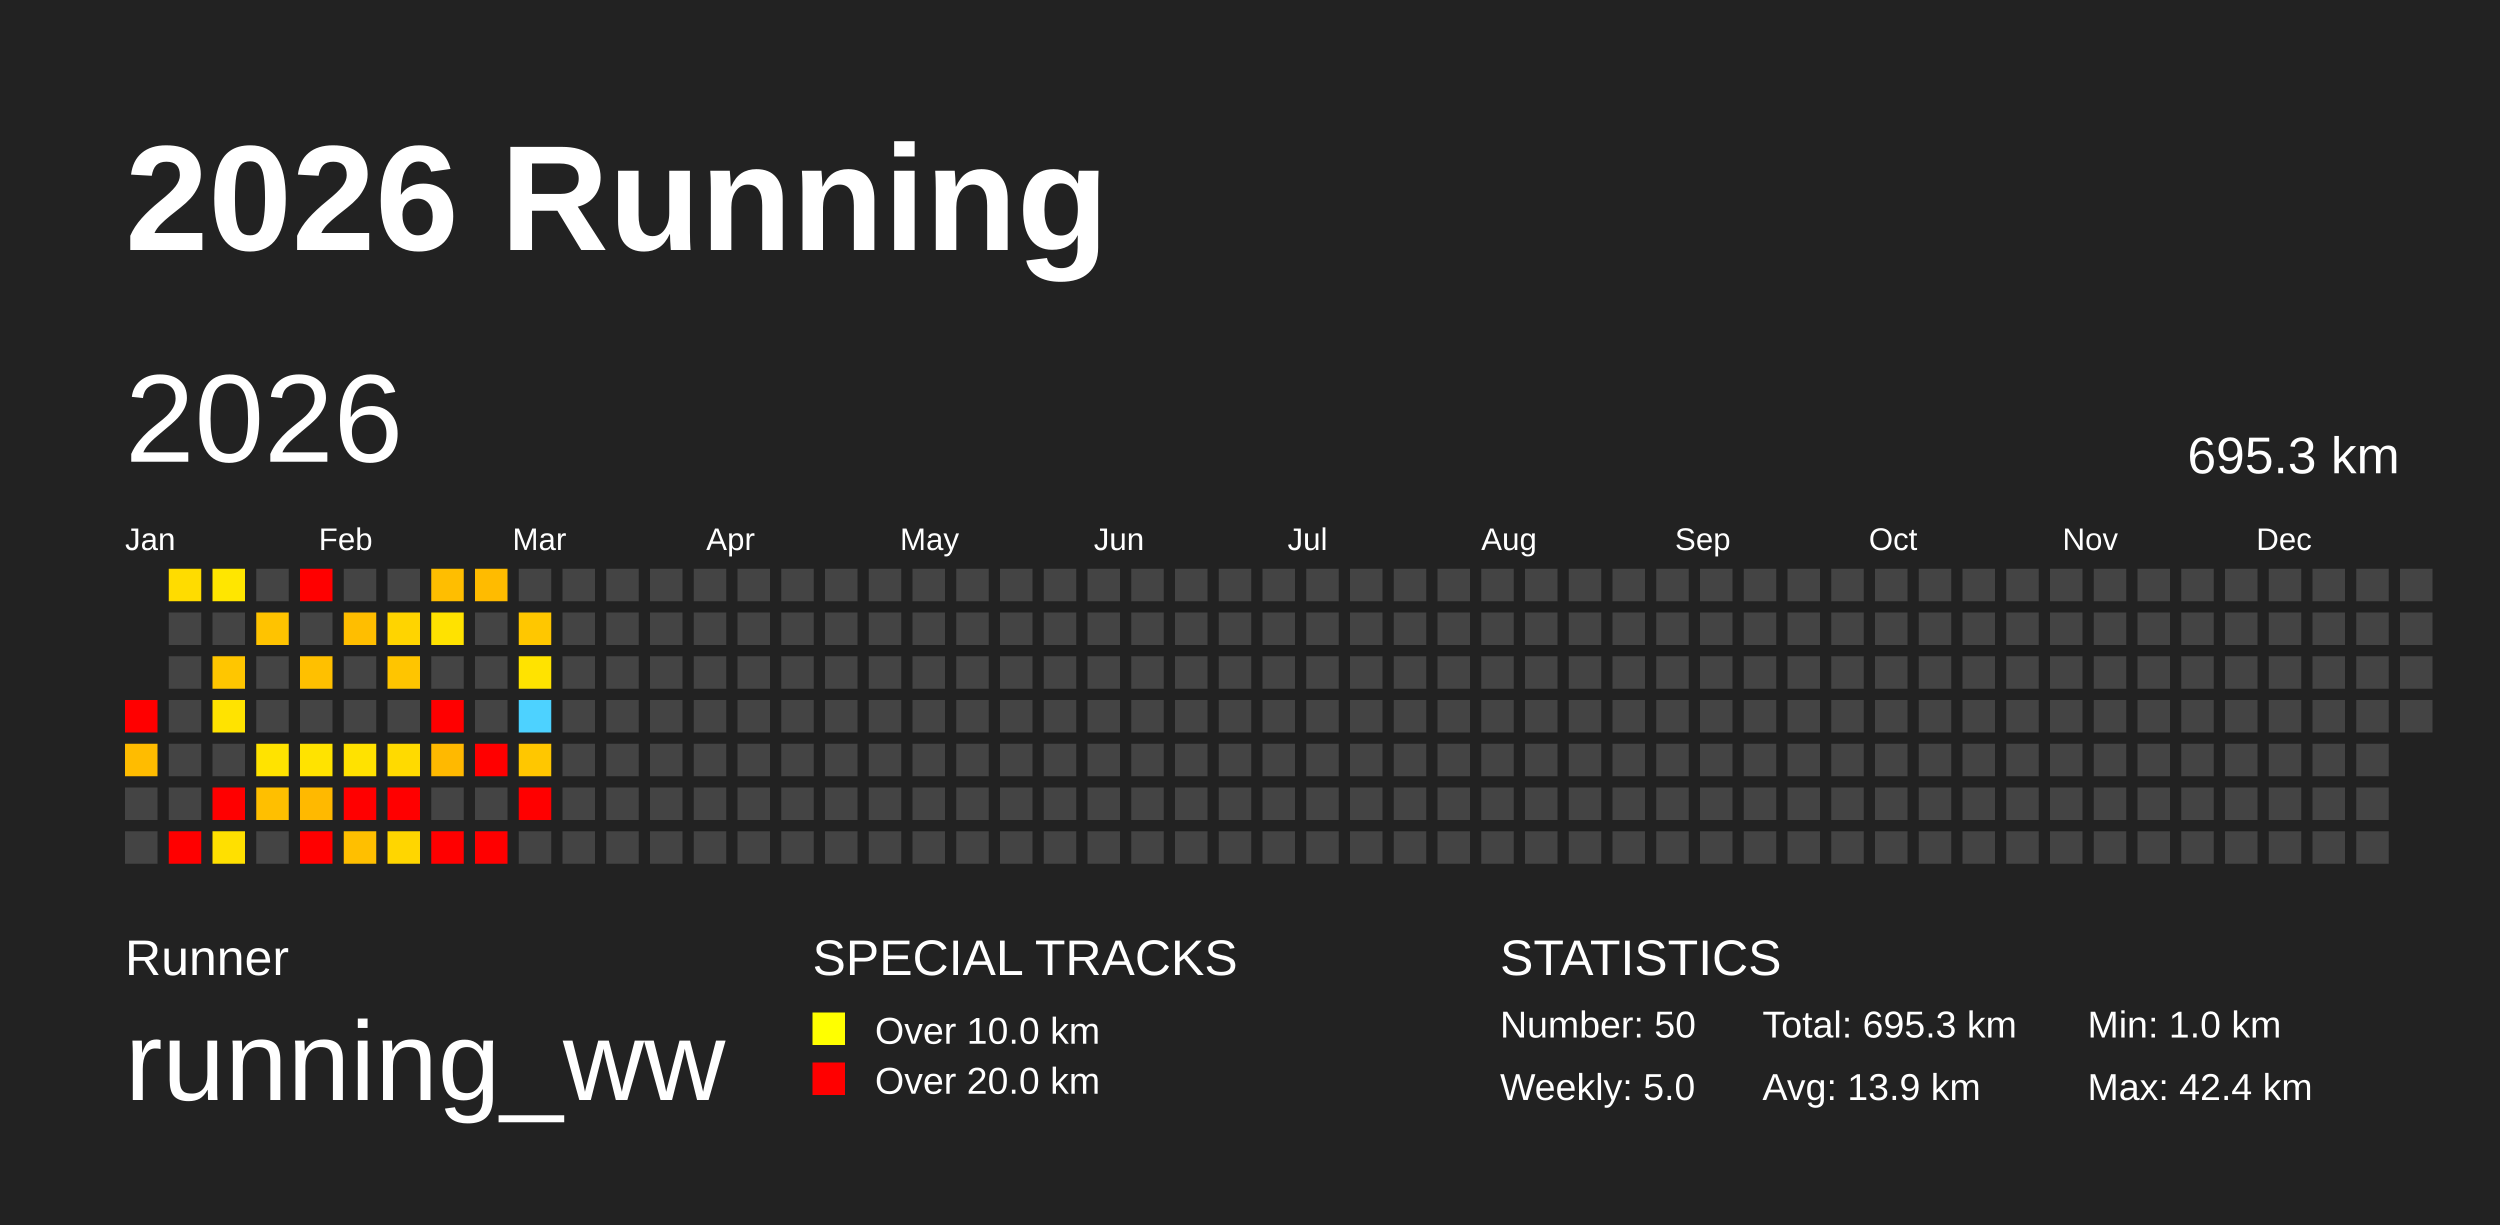
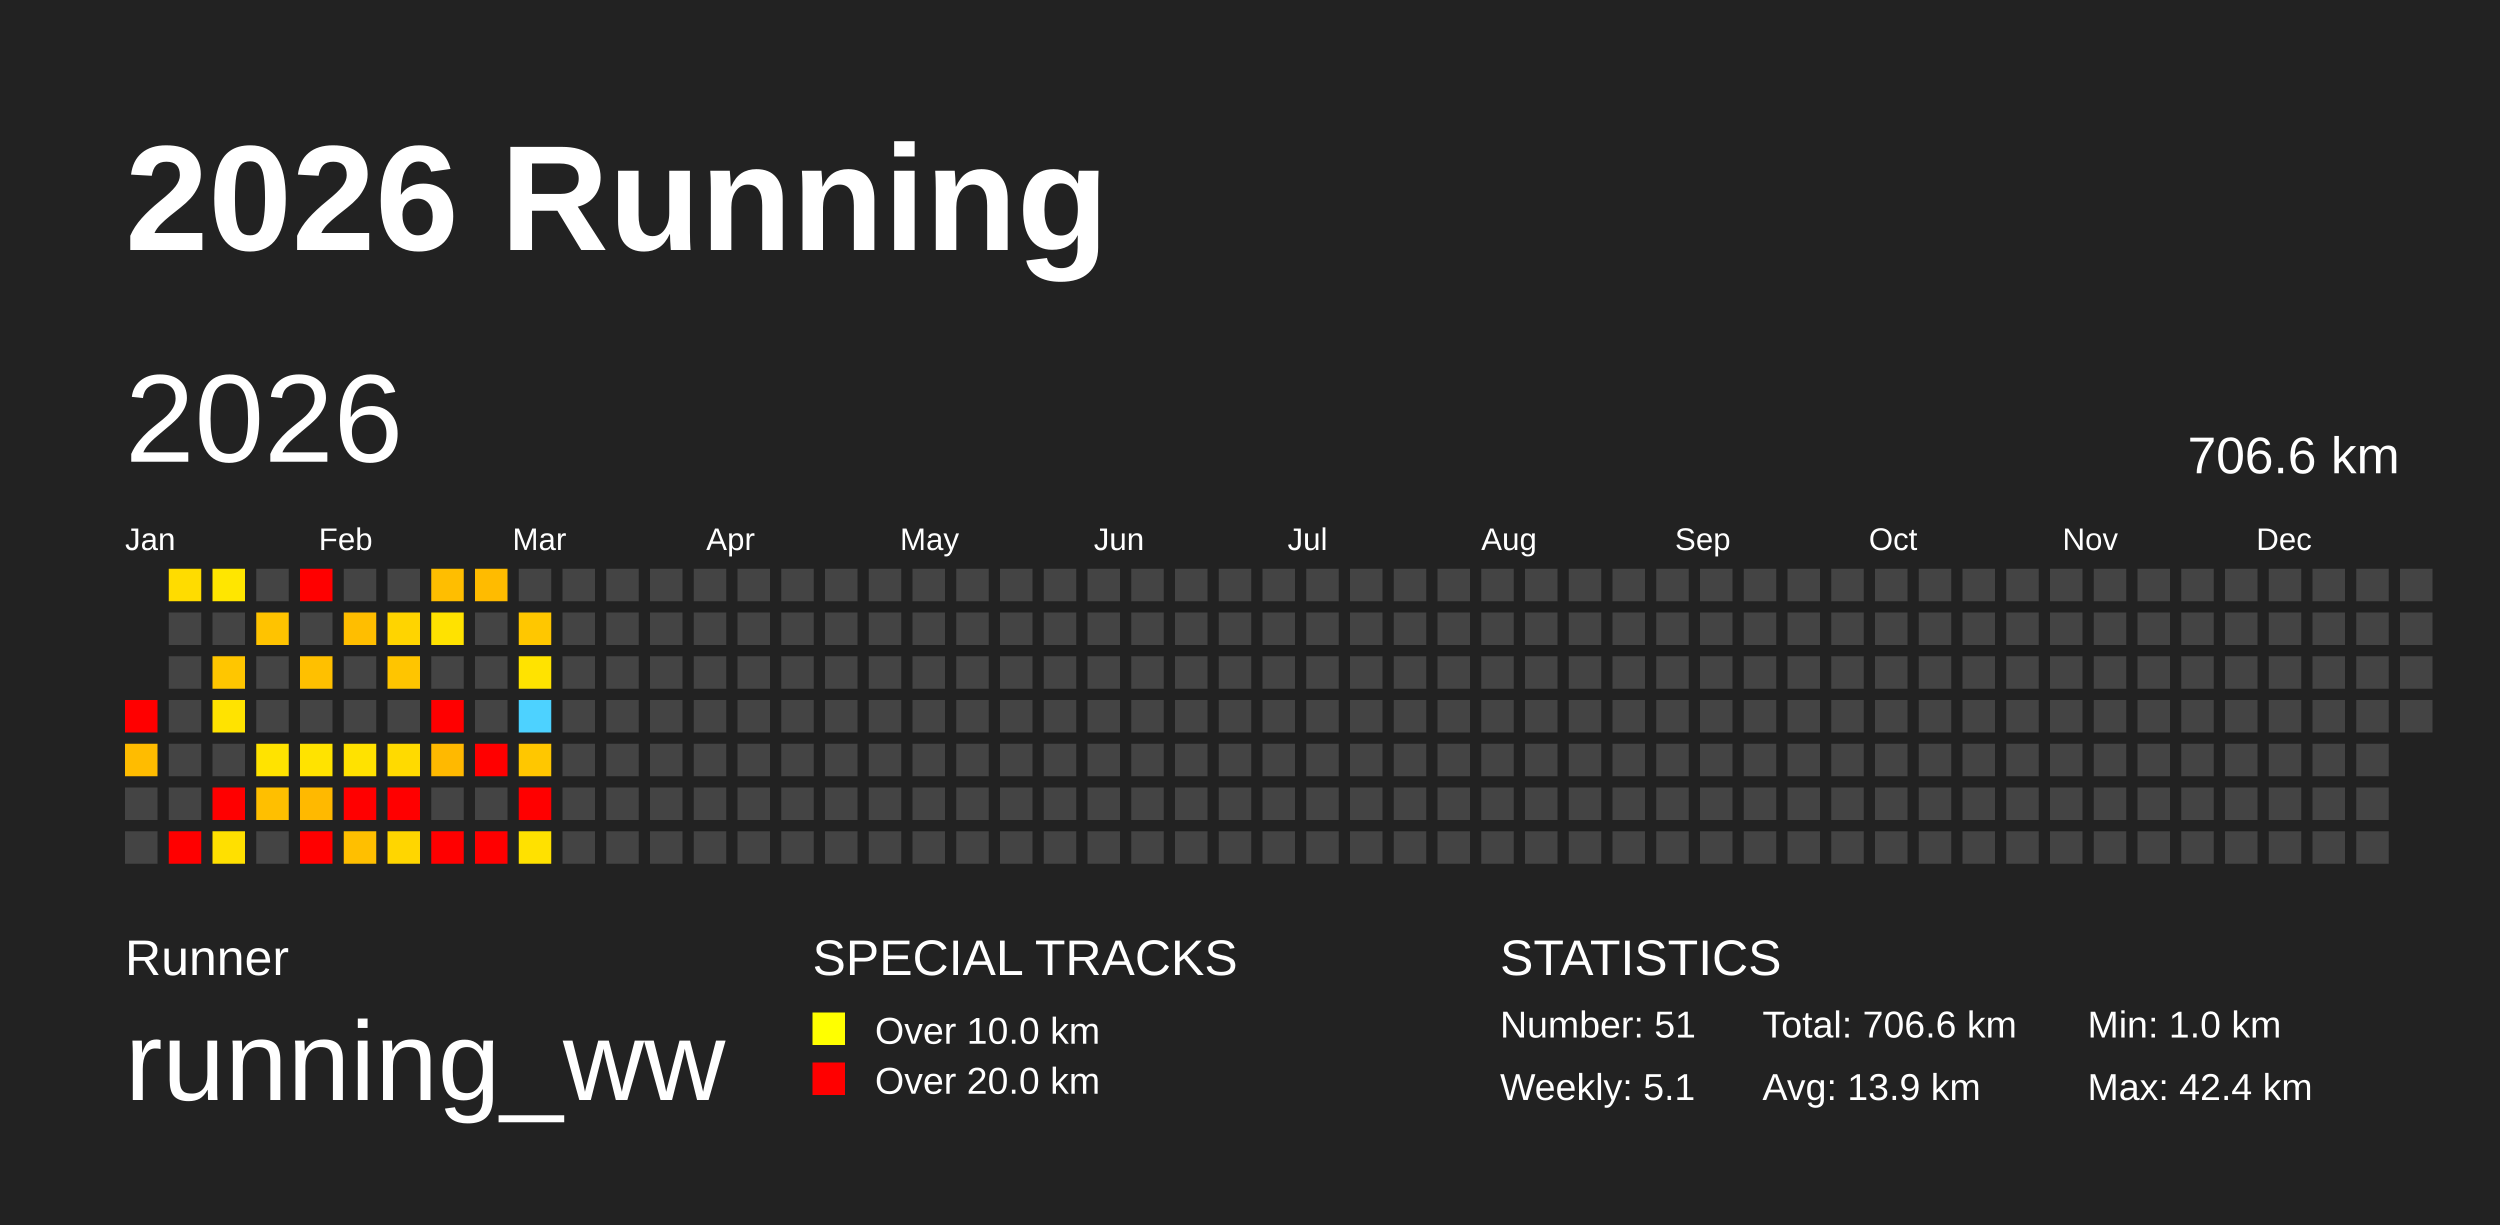
<svg xmlns="http://www.w3.org/2000/svg" baseProfile="full" height="98mm" version="1.1" viewBox="0,0,200,98" width="200mm">
  <defs />
  <rect fill="#222222" height="98" width="200" x="0" y="0" />
  <text fill="#FFFFFF" style="font-size:12px; font-family:Arial; font-weight:bold;" x="10" y="20">2026 Running</text>
  <text fill="#FFFFFF" style="font-size:4px; font-family:Arial" x="10" y="78">Runner</text>
  <text fill="#FFFFFF" style="font-size:9px; font-family:Arial" x="10" y="88">running_ww</text>
  <text fill="#FFFFFF" style="font-size:4px; font-family:Arial" x="65" y="78">SPECIAL TRACKS</text>
  <rect fill="yellow" height="2.6" width="2.6" x="65" y="81" />
  <text fill="#FFFFFF" style="font-size:3px; font-family:Arial" x="70" y="83.5">Over 10.0 km</text>
  <rect fill="red" height="2.6" width="2.6" x="65" y="85" />
  <text fill="#FFFFFF" style="font-size:3px; font-family:Arial" x="70" y="87.5">Over 20.0 km</text>
  <text fill="#FFFFFF" style="font-size:4px; font-family:Arial" x="120" y="78">STATISTICS</text>
-   <text fill="#FFFFFF" style="font-size:3px; font-family:Arial" x="120" y="83">Number: 50</text>
-   <text fill="#FFFFFF" style="font-size:3px; font-family:Arial" x="120" y="88">Weekly: 5.0</text>
-   <text fill="#FFFFFF" style="font-size:3px; font-family:Arial" x="141" y="83">Total: 695.3 km</text>
+   <text fill="#FFFFFF" style="font-size:3px; font-family:Arial" x="120" y="83">Number: 51</text>
+   <text fill="#FFFFFF" style="font-size:3px; font-family:Arial" x="120" y="88">Weekly: 5.1</text>
+   <text fill="#FFFFFF" style="font-size:3px; font-family:Arial" x="141" y="83">Total: 706.6 km</text>
  <text fill="#FFFFFF" style="font-size:3px; font-family:Arial" x="141" y="88">Avg: 13.9 km</text>
  <text fill="#FFFFFF" style="font-size:3px; font-family:Arial" x="167" y="83">Min: 1.0 km</text>
  <text fill="#FFFFFF" style="font-size:3px; font-family:Arial" x="167" y="88">Max: 42.4 km</text>
  <text dominant-baseline="hanging" fill="#FFFFFF" style="font-size:10.0px; font-family:Arial;" x="10" y="30">2026</text>
-   <text dominant-baseline="hanging" fill="#FFFFFF" style="font-size:4.125px; font-family:Arial;" x="175" y="35">695.3 km</text>
+   <text dominant-baseline="hanging" fill="#FFFFFF" style="font-size:4.125px; font-family:Arial;" x="175" y="35">706.6 km</text>
  <text fill="#FFFFFF" style="font-size:2.5px; font-family:Arial" x="10.0" y="44">Jan</text>
  <text fill="#FFFFFF" style="font-size:2.5px; font-family:Arial" x="25.5" y="44">Feb</text>
  <text fill="#FFFFFF" style="font-size:2.5px; font-family:Arial" x="41.0" y="44">Mar</text>
  <text fill="#FFFFFF" style="font-size:2.5px; font-family:Arial" x="56.5" y="44">Apr</text>
  <text fill="#FFFFFF" style="font-size:2.5px; font-family:Arial" x="72.0" y="44">May</text>
  <text fill="#FFFFFF" style="font-size:2.5px; font-family:Arial" x="87.5" y="44">Jun</text>
  <text fill="#FFFFFF" style="font-size:2.5px; font-family:Arial" x="103.0" y="44">Jul</text>
  <text fill="#FFFFFF" style="font-size:2.5px; font-family:Arial" x="118.5" y="44">Aug</text>
  <text fill="#FFFFFF" style="font-size:2.5px; font-family:Arial" x="134.0" y="44">Sep</text>
  <text fill="#FFFFFF" style="font-size:2.5px; font-family:Arial" x="149.5" y="44">Oct</text>
  <text fill="#FFFFFF" style="font-size:2.5px; font-family:Arial" x="165.0" y="44">Nov</text>
  <text fill="#FFFFFF" style="font-size:2.5px; font-family:Arial" x="180.5" y="44">Dec</text>
  <rect fill="red" height="2.6" width="2.6" x="10.0" y="56.0" />
  <rect fill="#ffbc00" height="2.6" width="2.6" x="10.0" y="59.5" />
  <rect fill="#444444" height="2.6" width="2.6" x="10.0" y="63.0" />
  <rect fill="#444444" height="2.6" width="2.6" x="10.0" y="66.5" />
  <rect fill="#ffdc00" height="2.6" width="2.6" x="13.5" y="45.5" />
  <rect fill="#444444" height="2.6" width="2.6" x="13.5" y="49.0" />
  <rect fill="#444444" height="2.6" width="2.6" x="13.5" y="52.5" />
  <rect fill="#444444" height="2.6" width="2.6" x="13.5" y="56.0" />
  <rect fill="#444444" height="2.6" width="2.6" x="13.5" y="59.5" />
  <rect fill="#444444" height="2.6" width="2.6" x="13.5" y="63.0" />
  <rect fill="red" height="2.6" width="2.6" x="13.5" y="66.5" />
  <rect fill="#ffe600" height="2.6" width="2.6" x="17.0" y="45.5" />
  <rect fill="#444444" height="2.6" width="2.6" x="17.0" y="49.0" />
  <rect fill="#ffc600" height="2.6" width="2.6" x="17.0" y="52.5" />
  <rect fill="#ffe300" height="2.6" width="2.6" x="17.0" y="56.0" />
  <rect fill="#444444" height="2.6" width="2.6" x="17.0" y="59.5" />
  <rect fill="red" height="2.6" width="2.6" x="17.0" y="63.0" />
  <rect fill="#ffe000" height="2.6" width="2.6" x="17.0" y="66.5" />
  <rect fill="#444444" height="2.6" width="2.6" x="20.5" y="45.5" />
  <rect fill="#ffc300" height="2.6" width="2.6" x="20.5" y="49.0" />
  <rect fill="#444444" height="2.6" width="2.6" x="20.5" y="52.5" />
  <rect fill="#444444" height="2.6" width="2.6" x="20.5" y="56.0" />
  <rect fill="#ffe300" height="2.6" width="2.6" x="20.5" y="59.5" />
  <rect fill="#ffbf00" height="2.6" width="2.6" x="20.5" y="63.0" />
  <rect fill="#444444" height="2.6" width="2.6" x="20.5" y="66.5" />
  <rect fill="red" height="2.6" width="2.6" x="24.0" y="45.5" />
  <rect fill="#444444" height="2.6" width="2.6" x="24.0" y="49.0" />
  <rect fill="#ffc000" height="2.6" width="2.6" x="24.0" y="52.5" />
  <rect fill="#444444" height="2.6" width="2.6" x="24.0" y="56.0" />
  <rect fill="#ffe300" height="2.6" width="2.6" x="24.0" y="59.5" />
  <rect fill="#ffb900" height="2.6" width="2.6" x="24.0" y="63.0" />
  <rect fill="red" height="2.6" width="2.6" x="24.0" y="66.5" />
  <rect fill="#444444" height="2.6" width="2.6" x="27.5" y="45.5" />
  <rect fill="#ffbe00" height="2.6" width="2.6" x="27.5" y="49.0" />
  <rect fill="#444444" height="2.6" width="2.6" x="27.5" y="52.5" />
  <rect fill="#444444" height="2.6" width="2.6" x="27.5" y="56.0" />
  <rect fill="#ffe200" height="2.6" width="2.6" x="27.5" y="59.5" />
  <rect fill="red" height="2.6" width="2.6" x="27.5" y="63.0" />
  <rect fill="#ffbf00" height="2.6" width="2.6" x="27.5" y="66.5" />
  <rect fill="#444444" height="2.6" width="2.6" x="31.0" y="45.5" />
  <rect fill="#ffd400" height="2.6" width="2.6" x="31.0" y="49.0" />
  <rect fill="#ffc500" height="2.6" width="2.6" x="31.0" y="52.5" />
  <rect fill="#444444" height="2.6" width="2.6" x="31.0" y="56.0" />
  <rect fill="#ffda00" height="2.6" width="2.6" x="31.0" y="59.5" />
  <rect fill="red" height="2.6" width="2.6" x="31.0" y="63.0" />
  <rect fill="#ffd600" height="2.6" width="2.6" x="31.0" y="66.5" />
  <rect fill="#ffbe00" height="2.6" width="2.6" x="34.5" y="45.5" />
  <rect fill="#ffe200" height="2.6" width="2.6" x="34.5" y="49.0" />
  <rect fill="#444444" height="2.6" width="2.6" x="34.5" y="52.5" />
  <rect fill="red" height="2.6" width="2.6" x="34.5" y="56.0" />
  <rect fill="#ffb900" height="2.6" width="2.6" x="34.5" y="59.5" />
  <rect fill="#444444" height="2.6" width="2.6" x="34.5" y="63.0" />
  <rect fill="red" height="2.6" width="2.6" x="34.5" y="66.5" />
  <rect fill="#ffbb00" height="2.6" width="2.6" x="38.0" y="45.5" />
  <rect fill="#444444" height="2.6" width="2.6" x="38.0" y="49.0" />
  <rect fill="#444444" height="2.6" width="2.6" x="38.0" y="52.5" />
  <rect fill="#444444" height="2.6" width="2.6" x="38.0" y="56.0" />
  <rect fill="red" height="2.6" width="2.6" x="38.0" y="59.5" />
  <rect fill="#444444" height="2.6" width="2.6" x="38.0" y="63.0" />
  <rect fill="red" height="2.6" width="2.6" x="38.0" y="66.5" />
  <rect fill="#444444" height="2.6" width="2.6" x="41.5" y="45.5" />
  <rect fill="#ffc700" height="2.6" width="2.6" x="41.5" y="49.0" />
  <rect fill="#ffe300" height="2.6" width="2.6" x="41.5" y="52.5" />
  <rect fill="#4dd2ff" height="2.6" width="2.6" x="41.5" y="56.0" />
  <rect fill="#ffc700" height="2.6" width="2.6" x="41.5" y="59.5" />
  <rect fill="red" height="2.6" width="2.6" x="41.5" y="63.0" />
-   <rect fill="#444444" height="2.6" width="2.6" x="41.5" y="66.5" />
+   <rect fill="#ffe100" height="2.6" width="2.6" x="41.5" y="66.5" />
  <rect fill="#444444" height="2.6" width="2.6" x="45.0" y="45.5" />
  <rect fill="#444444" height="2.6" width="2.6" x="45.0" y="49.0" />
  <rect fill="#444444" height="2.6" width="2.6" x="45.0" y="52.5" />
  <rect fill="#444444" height="2.6" width="2.6" x="45.0" y="56.0" />
  <rect fill="#444444" height="2.6" width="2.6" x="45.0" y="59.5" />
  <rect fill="#444444" height="2.6" width="2.6" x="45.0" y="63.0" />
  <rect fill="#444444" height="2.6" width="2.6" x="45.0" y="66.5" />
  <rect fill="#444444" height="2.6" width="2.6" x="48.5" y="45.5" />
  <rect fill="#444444" height="2.6" width="2.6" x="48.5" y="49.0" />
  <rect fill="#444444" height="2.6" width="2.6" x="48.5" y="52.5" />
  <rect fill="#444444" height="2.6" width="2.6" x="48.5" y="56.0" />
  <rect fill="#444444" height="2.6" width="2.6" x="48.5" y="59.5" />
  <rect fill="#444444" height="2.6" width="2.6" x="48.5" y="63.0" />
  <rect fill="#444444" height="2.6" width="2.6" x="48.5" y="66.5" />
  <rect fill="#444444" height="2.6" width="2.6" x="52.0" y="45.5" />
  <rect fill="#444444" height="2.6" width="2.6" x="52.0" y="49.0" />
  <rect fill="#444444" height="2.6" width="2.6" x="52.0" y="52.5" />
  <rect fill="#444444" height="2.6" width="2.6" x="52.0" y="56.0" />
  <rect fill="#444444" height="2.6" width="2.6" x="52.0" y="59.5" />
  <rect fill="#444444" height="2.6" width="2.6" x="52.0" y="63.0" />
  <rect fill="#444444" height="2.6" width="2.6" x="52.0" y="66.5" />
  <rect fill="#444444" height="2.6" width="2.6" x="55.5" y="45.5" />
  <rect fill="#444444" height="2.6" width="2.6" x="55.5" y="49.0" />
  <rect fill="#444444" height="2.6" width="2.6" x="55.5" y="52.5" />
  <rect fill="#444444" height="2.6" width="2.6" x="55.5" y="56.0" />
  <rect fill="#444444" height="2.6" width="2.6" x="55.5" y="59.5" />
  <rect fill="#444444" height="2.6" width="2.6" x="55.5" y="63.0" />
  <rect fill="#444444" height="2.6" width="2.6" x="55.5" y="66.5" />
  <rect fill="#444444" height="2.6" width="2.6" x="59.0" y="45.5" />
  <rect fill="#444444" height="2.6" width="2.6" x="59.0" y="49.0" />
  <rect fill="#444444" height="2.6" width="2.6" x="59.0" y="52.5" />
  <rect fill="#444444" height="2.6" width="2.6" x="59.0" y="56.0" />
  <rect fill="#444444" height="2.6" width="2.6" x="59.0" y="59.5" />
  <rect fill="#444444" height="2.6" width="2.6" x="59.0" y="63.0" />
  <rect fill="#444444" height="2.6" width="2.6" x="59.0" y="66.5" />
  <rect fill="#444444" height="2.6" width="2.6" x="62.5" y="45.5" />
  <rect fill="#444444" height="2.6" width="2.6" x="62.5" y="49.0" />
  <rect fill="#444444" height="2.6" width="2.6" x="62.5" y="52.5" />
  <rect fill="#444444" height="2.6" width="2.6" x="62.5" y="56.0" />
  <rect fill="#444444" height="2.6" width="2.6" x="62.5" y="59.5" />
  <rect fill="#444444" height="2.6" width="2.6" x="62.5" y="63.0" />
  <rect fill="#444444" height="2.6" width="2.6" x="62.5" y="66.5" />
  <rect fill="#444444" height="2.6" width="2.6" x="66.0" y="45.5" />
  <rect fill="#444444" height="2.6" width="2.6" x="66.0" y="49.0" />
  <rect fill="#444444" height="2.6" width="2.6" x="66.0" y="52.5" />
  <rect fill="#444444" height="2.6" width="2.6" x="66.0" y="56.0" />
  <rect fill="#444444" height="2.6" width="2.6" x="66.0" y="59.5" />
  <rect fill="#444444" height="2.6" width="2.6" x="66.0" y="63.0" />
  <rect fill="#444444" height="2.6" width="2.6" x="66.0" y="66.5" />
  <rect fill="#444444" height="2.6" width="2.6" x="69.5" y="45.5" />
  <rect fill="#444444" height="2.6" width="2.6" x="69.5" y="49.0" />
  <rect fill="#444444" height="2.6" width="2.6" x="69.5" y="52.5" />
  <rect fill="#444444" height="2.6" width="2.6" x="69.5" y="56.0" />
  <rect fill="#444444" height="2.6" width="2.6" x="69.5" y="59.5" />
  <rect fill="#444444" height="2.6" width="2.6" x="69.5" y="63.0" />
  <rect fill="#444444" height="2.6" width="2.6" x="69.5" y="66.5" />
  <rect fill="#444444" height="2.6" width="2.6" x="73.0" y="45.5" />
  <rect fill="#444444" height="2.6" width="2.6" x="73.0" y="49.0" />
  <rect fill="#444444" height="2.6" width="2.6" x="73.0" y="52.5" />
  <rect fill="#444444" height="2.6" width="2.6" x="73.0" y="56.0" />
  <rect fill="#444444" height="2.6" width="2.6" x="73.0" y="59.5" />
  <rect fill="#444444" height="2.6" width="2.6" x="73.0" y="63.0" />
  <rect fill="#444444" height="2.6" width="2.6" x="73.0" y="66.5" />
  <rect fill="#444444" height="2.6" width="2.6" x="76.5" y="45.5" />
  <rect fill="#444444" height="2.6" width="2.6" x="76.5" y="49.0" />
  <rect fill="#444444" height="2.6" width="2.6" x="76.5" y="52.5" />
  <rect fill="#444444" height="2.6" width="2.6" x="76.5" y="56.0" />
  <rect fill="#444444" height="2.6" width="2.6" x="76.5" y="59.5" />
  <rect fill="#444444" height="2.6" width="2.6" x="76.5" y="63.0" />
  <rect fill="#444444" height="2.6" width="2.6" x="76.5" y="66.5" />
  <rect fill="#444444" height="2.6" width="2.6" x="80.0" y="45.5" />
  <rect fill="#444444" height="2.6" width="2.6" x="80.0" y="49.0" />
  <rect fill="#444444" height="2.6" width="2.6" x="80.0" y="52.5" />
  <rect fill="#444444" height="2.6" width="2.6" x="80.0" y="56.0" />
  <rect fill="#444444" height="2.6" width="2.6" x="80.0" y="59.5" />
  <rect fill="#444444" height="2.6" width="2.6" x="80.0" y="63.0" />
  <rect fill="#444444" height="2.6" width="2.6" x="80.0" y="66.5" />
  <rect fill="#444444" height="2.6" width="2.6" x="83.5" y="45.5" />
  <rect fill="#444444" height="2.6" width="2.6" x="83.5" y="49.0" />
  <rect fill="#444444" height="2.6" width="2.6" x="83.5" y="52.5" />
  <rect fill="#444444" height="2.6" width="2.6" x="83.5" y="56.0" />
  <rect fill="#444444" height="2.6" width="2.6" x="83.5" y="59.5" />
  <rect fill="#444444" height="2.6" width="2.6" x="83.5" y="63.0" />
  <rect fill="#444444" height="2.6" width="2.6" x="83.5" y="66.5" />
  <rect fill="#444444" height="2.6" width="2.6" x="87.0" y="45.5" />
  <rect fill="#444444" height="2.6" width="2.6" x="87.0" y="49.0" />
  <rect fill="#444444" height="2.6" width="2.6" x="87.0" y="52.5" />
  <rect fill="#444444" height="2.6" width="2.6" x="87.0" y="56.0" />
  <rect fill="#444444" height="2.6" width="2.6" x="87.0" y="59.5" />
  <rect fill="#444444" height="2.6" width="2.6" x="87.0" y="63.0" />
  <rect fill="#444444" height="2.6" width="2.6" x="87.0" y="66.5" />
  <rect fill="#444444" height="2.6" width="2.6" x="90.5" y="45.5" />
  <rect fill="#444444" height="2.6" width="2.6" x="90.5" y="49.0" />
  <rect fill="#444444" height="2.6" width="2.6" x="90.5" y="52.5" />
  <rect fill="#444444" height="2.6" width="2.6" x="90.5" y="56.0" />
  <rect fill="#444444" height="2.6" width="2.6" x="90.5" y="59.5" />
  <rect fill="#444444" height="2.6" width="2.6" x="90.5" y="63.0" />
  <rect fill="#444444" height="2.6" width="2.6" x="90.5" y="66.5" />
  <rect fill="#444444" height="2.6" width="2.6" x="94.0" y="45.5" />
  <rect fill="#444444" height="2.6" width="2.6" x="94.0" y="49.0" />
  <rect fill="#444444" height="2.6" width="2.6" x="94.0" y="52.5" />
  <rect fill="#444444" height="2.6" width="2.6" x="94.0" y="56.0" />
  <rect fill="#444444" height="2.6" width="2.6" x="94.0" y="59.5" />
  <rect fill="#444444" height="2.6" width="2.6" x="94.0" y="63.0" />
  <rect fill="#444444" height="2.6" width="2.6" x="94.0" y="66.5" />
  <rect fill="#444444" height="2.6" width="2.6" x="97.5" y="45.5" />
  <rect fill="#444444" height="2.6" width="2.6" x="97.5" y="49.0" />
  <rect fill="#444444" height="2.6" width="2.6" x="97.5" y="52.5" />
  <rect fill="#444444" height="2.6" width="2.6" x="97.5" y="56.0" />
  <rect fill="#444444" height="2.6" width="2.6" x="97.5" y="59.5" />
  <rect fill="#444444" height="2.6" width="2.6" x="97.5" y="63.0" />
  <rect fill="#444444" height="2.6" width="2.6" x="97.5" y="66.5" />
  <rect fill="#444444" height="2.6" width="2.6" x="101.0" y="45.5" />
  <rect fill="#444444" height="2.6" width="2.6" x="101.0" y="49.0" />
  <rect fill="#444444" height="2.6" width="2.6" x="101.0" y="52.5" />
  <rect fill="#444444" height="2.6" width="2.6" x="101.0" y="56.0" />
  <rect fill="#444444" height="2.6" width="2.6" x="101.0" y="59.5" />
  <rect fill="#444444" height="2.6" width="2.6" x="101.0" y="63.0" />
  <rect fill="#444444" height="2.6" width="2.6" x="101.0" y="66.5" />
  <rect fill="#444444" height="2.6" width="2.6" x="104.5" y="45.5" />
  <rect fill="#444444" height="2.6" width="2.6" x="104.5" y="49.0" />
  <rect fill="#444444" height="2.6" width="2.6" x="104.5" y="52.5" />
  <rect fill="#444444" height="2.6" width="2.6" x="104.5" y="56.0" />
  <rect fill="#444444" height="2.6" width="2.6" x="104.5" y="59.5" />
  <rect fill="#444444" height="2.6" width="2.6" x="104.5" y="63.0" />
  <rect fill="#444444" height="2.6" width="2.6" x="104.5" y="66.5" />
  <rect fill="#444444" height="2.6" width="2.6" x="108.0" y="45.5" />
  <rect fill="#444444" height="2.6" width="2.6" x="108.0" y="49.0" />
  <rect fill="#444444" height="2.6" width="2.6" x="108.0" y="52.5" />
  <rect fill="#444444" height="2.6" width="2.6" x="108.0" y="56.0" />
  <rect fill="#444444" height="2.6" width="2.6" x="108.0" y="59.5" />
  <rect fill="#444444" height="2.6" width="2.6" x="108.0" y="63.0" />
  <rect fill="#444444" height="2.6" width="2.6" x="108.0" y="66.5" />
  <rect fill="#444444" height="2.6" width="2.6" x="111.5" y="45.5" />
  <rect fill="#444444" height="2.6" width="2.6" x="111.5" y="49.0" />
  <rect fill="#444444" height="2.6" width="2.6" x="111.5" y="52.5" />
  <rect fill="#444444" height="2.6" width="2.6" x="111.5" y="56.0" />
  <rect fill="#444444" height="2.6" width="2.6" x="111.5" y="59.5" />
  <rect fill="#444444" height="2.6" width="2.6" x="111.5" y="63.0" />
  <rect fill="#444444" height="2.6" width="2.6" x="111.5" y="66.5" />
  <rect fill="#444444" height="2.6" width="2.6" x="115.0" y="45.5" />
  <rect fill="#444444" height="2.6" width="2.6" x="115.0" y="49.0" />
  <rect fill="#444444" height="2.6" width="2.6" x="115.0" y="52.5" />
  <rect fill="#444444" height="2.6" width="2.6" x="115.0" y="56.0" />
  <rect fill="#444444" height="2.6" width="2.6" x="115.0" y="59.5" />
  <rect fill="#444444" height="2.6" width="2.6" x="115.0" y="63.0" />
  <rect fill="#444444" height="2.6" width="2.6" x="115.0" y="66.5" />
  <rect fill="#444444" height="2.6" width="2.6" x="118.5" y="45.5" />
  <rect fill="#444444" height="2.6" width="2.6" x="118.5" y="49.0" />
  <rect fill="#444444" height="2.6" width="2.6" x="118.5" y="52.5" />
  <rect fill="#444444" height="2.6" width="2.6" x="118.5" y="56.0" />
  <rect fill="#444444" height="2.6" width="2.6" x="118.5" y="59.5" />
  <rect fill="#444444" height="2.6" width="2.6" x="118.5" y="63.0" />
  <rect fill="#444444" height="2.6" width="2.6" x="118.5" y="66.5" />
  <rect fill="#444444" height="2.6" width="2.6" x="122.0" y="45.5" />
  <rect fill="#444444" height="2.6" width="2.6" x="122.0" y="49.0" />
  <rect fill="#444444" height="2.6" width="2.6" x="122.0" y="52.5" />
  <rect fill="#444444" height="2.6" width="2.6" x="122.0" y="56.0" />
  <rect fill="#444444" height="2.6" width="2.6" x="122.0" y="59.5" />
  <rect fill="#444444" height="2.6" width="2.6" x="122.0" y="63.0" />
  <rect fill="#444444" height="2.6" width="2.6" x="122.0" y="66.5" />
  <rect fill="#444444" height="2.6" width="2.6" x="125.5" y="45.5" />
  <rect fill="#444444" height="2.6" width="2.6" x="125.5" y="49.0" />
  <rect fill="#444444" height="2.6" width="2.6" x="125.5" y="52.5" />
  <rect fill="#444444" height="2.6" width="2.6" x="125.5" y="56.0" />
  <rect fill="#444444" height="2.6" width="2.6" x="125.5" y="59.5" />
  <rect fill="#444444" height="2.6" width="2.6" x="125.5" y="63.0" />
  <rect fill="#444444" height="2.6" width="2.6" x="125.5" y="66.5" />
  <rect fill="#444444" height="2.6" width="2.6" x="129.0" y="45.5" />
  <rect fill="#444444" height="2.6" width="2.6" x="129.0" y="49.0" />
  <rect fill="#444444" height="2.6" width="2.6" x="129.0" y="52.5" />
  <rect fill="#444444" height="2.6" width="2.6" x="129.0" y="56.0" />
  <rect fill="#444444" height="2.6" width="2.6" x="129.0" y="59.5" />
  <rect fill="#444444" height="2.6" width="2.6" x="129.0" y="63.0" />
  <rect fill="#444444" height="2.6" width="2.6" x="129.0" y="66.5" />
  <rect fill="#444444" height="2.6" width="2.6" x="132.5" y="45.5" />
  <rect fill="#444444" height="2.6" width="2.6" x="132.5" y="49.0" />
  <rect fill="#444444" height="2.6" width="2.6" x="132.5" y="52.5" />
  <rect fill="#444444" height="2.6" width="2.6" x="132.5" y="56.0" />
  <rect fill="#444444" height="2.6" width="2.6" x="132.5" y="59.5" />
  <rect fill="#444444" height="2.6" width="2.6" x="132.5" y="63.0" />
  <rect fill="#444444" height="2.6" width="2.6" x="132.5" y="66.5" />
  <rect fill="#444444" height="2.6" width="2.6" x="136.0" y="45.5" />
  <rect fill="#444444" height="2.6" width="2.6" x="136.0" y="49.0" />
  <rect fill="#444444" height="2.6" width="2.6" x="136.0" y="52.5" />
  <rect fill="#444444" height="2.6" width="2.6" x="136.0" y="56.0" />
  <rect fill="#444444" height="2.6" width="2.6" x="136.0" y="59.5" />
  <rect fill="#444444" height="2.6" width="2.6" x="136.0" y="63.0" />
  <rect fill="#444444" height="2.6" width="2.6" x="136.0" y="66.5" />
  <rect fill="#444444" height="2.6" width="2.6" x="139.5" y="45.5" />
  <rect fill="#444444" height="2.6" width="2.6" x="139.5" y="49.0" />
  <rect fill="#444444" height="2.6" width="2.6" x="139.5" y="52.5" />
  <rect fill="#444444" height="2.6" width="2.6" x="139.5" y="56.0" />
  <rect fill="#444444" height="2.6" width="2.6" x="139.5" y="59.5" />
  <rect fill="#444444" height="2.6" width="2.6" x="139.5" y="63.0" />
  <rect fill="#444444" height="2.6" width="2.6" x="139.5" y="66.5" />
  <rect fill="#444444" height="2.6" width="2.6" x="143.0" y="45.5" />
  <rect fill="#444444" height="2.6" width="2.6" x="143.0" y="49.0" />
  <rect fill="#444444" height="2.6" width="2.6" x="143.0" y="52.5" />
  <rect fill="#444444" height="2.6" width="2.6" x="143.0" y="56.0" />
  <rect fill="#444444" height="2.6" width="2.6" x="143.0" y="59.5" />
  <rect fill="#444444" height="2.6" width="2.6" x="143.0" y="63.0" />
  <rect fill="#444444" height="2.6" width="2.6" x="143.0" y="66.5" />
  <rect fill="#444444" height="2.6" width="2.6" x="146.5" y="45.5" />
  <rect fill="#444444" height="2.6" width="2.6" x="146.5" y="49.0" />
  <rect fill="#444444" height="2.6" width="2.6" x="146.5" y="52.5" />
  <rect fill="#444444" height="2.6" width="2.6" x="146.5" y="56.0" />
  <rect fill="#444444" height="2.6" width="2.6" x="146.5" y="59.5" />
  <rect fill="#444444" height="2.6" width="2.6" x="146.5" y="63.0" />
  <rect fill="#444444" height="2.6" width="2.6" x="146.5" y="66.5" />
  <rect fill="#444444" height="2.6" width="2.6" x="150.0" y="45.5" />
  <rect fill="#444444" height="2.6" width="2.6" x="150.0" y="49.0" />
  <rect fill="#444444" height="2.6" width="2.6" x="150.0" y="52.5" />
  <rect fill="#444444" height="2.6" width="2.6" x="150.0" y="56.0" />
  <rect fill="#444444" height="2.6" width="2.6" x="150.0" y="59.5" />
  <rect fill="#444444" height="2.6" width="2.6" x="150.0" y="63.0" />
  <rect fill="#444444" height="2.6" width="2.6" x="150.0" y="66.5" />
  <rect fill="#444444" height="2.6" width="2.6" x="153.5" y="45.5" />
  <rect fill="#444444" height="2.6" width="2.6" x="153.5" y="49.0" />
  <rect fill="#444444" height="2.6" width="2.6" x="153.5" y="52.5" />
  <rect fill="#444444" height="2.6" width="2.6" x="153.5" y="56.0" />
  <rect fill="#444444" height="2.6" width="2.6" x="153.5" y="59.5" />
  <rect fill="#444444" height="2.6" width="2.6" x="153.5" y="63.0" />
  <rect fill="#444444" height="2.6" width="2.6" x="153.5" y="66.5" />
  <rect fill="#444444" height="2.6" width="2.6" x="157.0" y="45.5" />
  <rect fill="#444444" height="2.6" width="2.6" x="157.0" y="49.0" />
  <rect fill="#444444" height="2.6" width="2.6" x="157.0" y="52.5" />
  <rect fill="#444444" height="2.6" width="2.6" x="157.0" y="56.0" />
  <rect fill="#444444" height="2.6" width="2.6" x="157.0" y="59.5" />
  <rect fill="#444444" height="2.6" width="2.6" x="157.0" y="63.0" />
  <rect fill="#444444" height="2.6" width="2.6" x="157.0" y="66.5" />
  <rect fill="#444444" height="2.6" width="2.6" x="160.5" y="45.5" />
  <rect fill="#444444" height="2.6" width="2.6" x="160.5" y="49.0" />
  <rect fill="#444444" height="2.6" width="2.6" x="160.5" y="52.5" />
  <rect fill="#444444" height="2.6" width="2.6" x="160.5" y="56.0" />
  <rect fill="#444444" height="2.6" width="2.6" x="160.5" y="59.5" />
  <rect fill="#444444" height="2.6" width="2.6" x="160.5" y="63.0" />
  <rect fill="#444444" height="2.6" width="2.6" x="160.5" y="66.5" />
  <rect fill="#444444" height="2.6" width="2.6" x="164.0" y="45.5" />
  <rect fill="#444444" height="2.6" width="2.6" x="164.0" y="49.0" />
  <rect fill="#444444" height="2.6" width="2.6" x="164.0" y="52.5" />
  <rect fill="#444444" height="2.6" width="2.6" x="164.0" y="56.0" />
  <rect fill="#444444" height="2.6" width="2.6" x="164.0" y="59.5" />
  <rect fill="#444444" height="2.6" width="2.6" x="164.0" y="63.0" />
  <rect fill="#444444" height="2.6" width="2.6" x="164.0" y="66.5" />
  <rect fill="#444444" height="2.6" width="2.6" x="167.5" y="45.5" />
  <rect fill="#444444" height="2.6" width="2.6" x="167.5" y="49.0" />
  <rect fill="#444444" height="2.6" width="2.6" x="167.5" y="52.5" />
  <rect fill="#444444" height="2.6" width="2.6" x="167.5" y="56.0" />
  <rect fill="#444444" height="2.6" width="2.6" x="167.5" y="59.5" />
  <rect fill="#444444" height="2.6" width="2.6" x="167.5" y="63.0" />
  <rect fill="#444444" height="2.6" width="2.6" x="167.5" y="66.5" />
  <rect fill="#444444" height="2.6" width="2.6" x="171.0" y="45.5" />
  <rect fill="#444444" height="2.6" width="2.6" x="171.0" y="49.0" />
  <rect fill="#444444" height="2.6" width="2.6" x="171.0" y="52.5" />
  <rect fill="#444444" height="2.6" width="2.6" x="171.0" y="56.0" />
  <rect fill="#444444" height="2.6" width="2.6" x="171.0" y="59.5" />
  <rect fill="#444444" height="2.6" width="2.6" x="171.0" y="63.0" />
  <rect fill="#444444" height="2.6" width="2.6" x="171.0" y="66.5" />
  <rect fill="#444444" height="2.6" width="2.6" x="174.5" y="45.5" />
  <rect fill="#444444" height="2.6" width="2.6" x="174.5" y="49.0" />
  <rect fill="#444444" height="2.6" width="2.6" x="174.5" y="52.5" />
  <rect fill="#444444" height="2.6" width="2.6" x="174.5" y="56.0" />
  <rect fill="#444444" height="2.6" width="2.6" x="174.5" y="59.5" />
  <rect fill="#444444" height="2.6" width="2.6" x="174.5" y="63.0" />
  <rect fill="#444444" height="2.6" width="2.6" x="174.5" y="66.5" />
  <rect fill="#444444" height="2.6" width="2.6" x="178.0" y="45.5" />
  <rect fill="#444444" height="2.6" width="2.6" x="178.0" y="49.0" />
  <rect fill="#444444" height="2.6" width="2.6" x="178.0" y="52.5" />
  <rect fill="#444444" height="2.6" width="2.6" x="178.0" y="56.0" />
  <rect fill="#444444" height="2.6" width="2.6" x="178.0" y="59.5" />
  <rect fill="#444444" height="2.6" width="2.6" x="178.0" y="63.0" />
  <rect fill="#444444" height="2.6" width="2.6" x="178.0" y="66.5" />
  <rect fill="#444444" height="2.6" width="2.6" x="181.5" y="45.5" />
  <rect fill="#444444" height="2.6" width="2.6" x="181.5" y="49.0" />
  <rect fill="#444444" height="2.6" width="2.6" x="181.5" y="52.5" />
  <rect fill="#444444" height="2.6" width="2.6" x="181.5" y="56.0" />
  <rect fill="#444444" height="2.6" width="2.6" x="181.5" y="59.5" />
  <rect fill="#444444" height="2.6" width="2.6" x="181.5" y="63.0" />
  <rect fill="#444444" height="2.6" width="2.6" x="181.5" y="66.5" />
  <rect fill="#444444" height="2.6" width="2.6" x="185.0" y="45.5" />
  <rect fill="#444444" height="2.6" width="2.6" x="185.0" y="49.0" />
  <rect fill="#444444" height="2.6" width="2.6" x="185.0" y="52.5" />
  <rect fill="#444444" height="2.6" width="2.6" x="185.0" y="56.0" />
  <rect fill="#444444" height="2.6" width="2.6" x="185.0" y="59.5" />
  <rect fill="#444444" height="2.6" width="2.6" x="185.0" y="63.0" />
  <rect fill="#444444" height="2.6" width="2.6" x="185.0" y="66.5" />
  <rect fill="#444444" height="2.6" width="2.6" x="188.5" y="45.5" />
  <rect fill="#444444" height="2.6" width="2.6" x="188.5" y="49.0" />
  <rect fill="#444444" height="2.6" width="2.6" x="188.5" y="52.5" />
  <rect fill="#444444" height="2.6" width="2.6" x="188.5" y="56.0" />
  <rect fill="#444444" height="2.6" width="2.6" x="188.5" y="59.5" />
  <rect fill="#444444" height="2.6" width="2.6" x="188.5" y="63.0" />
  <rect fill="#444444" height="2.6" width="2.6" x="188.5" y="66.5" />
  <rect fill="#444444" height="2.6" width="2.6" x="192.0" y="45.5" />
  <rect fill="#444444" height="2.6" width="2.6" x="192.0" y="49.0" />
  <rect fill="#444444" height="2.6" width="2.6" x="192.0" y="52.5" />
  <rect fill="#444444" height="2.6" width="2.6" x="192.0" y="56.0" />
</svg>
